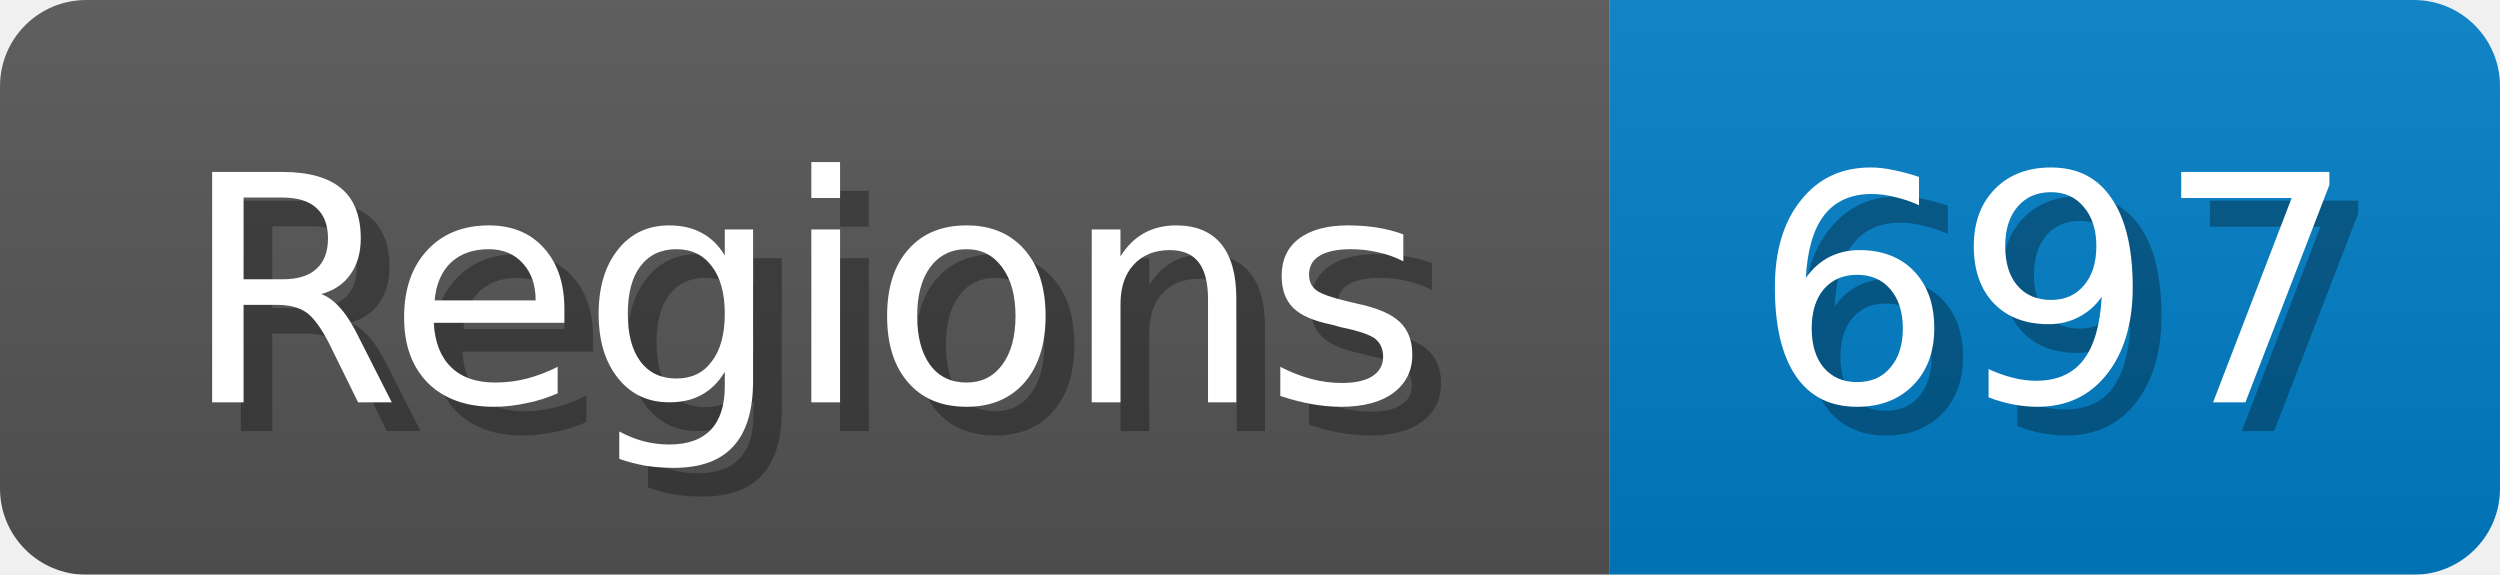
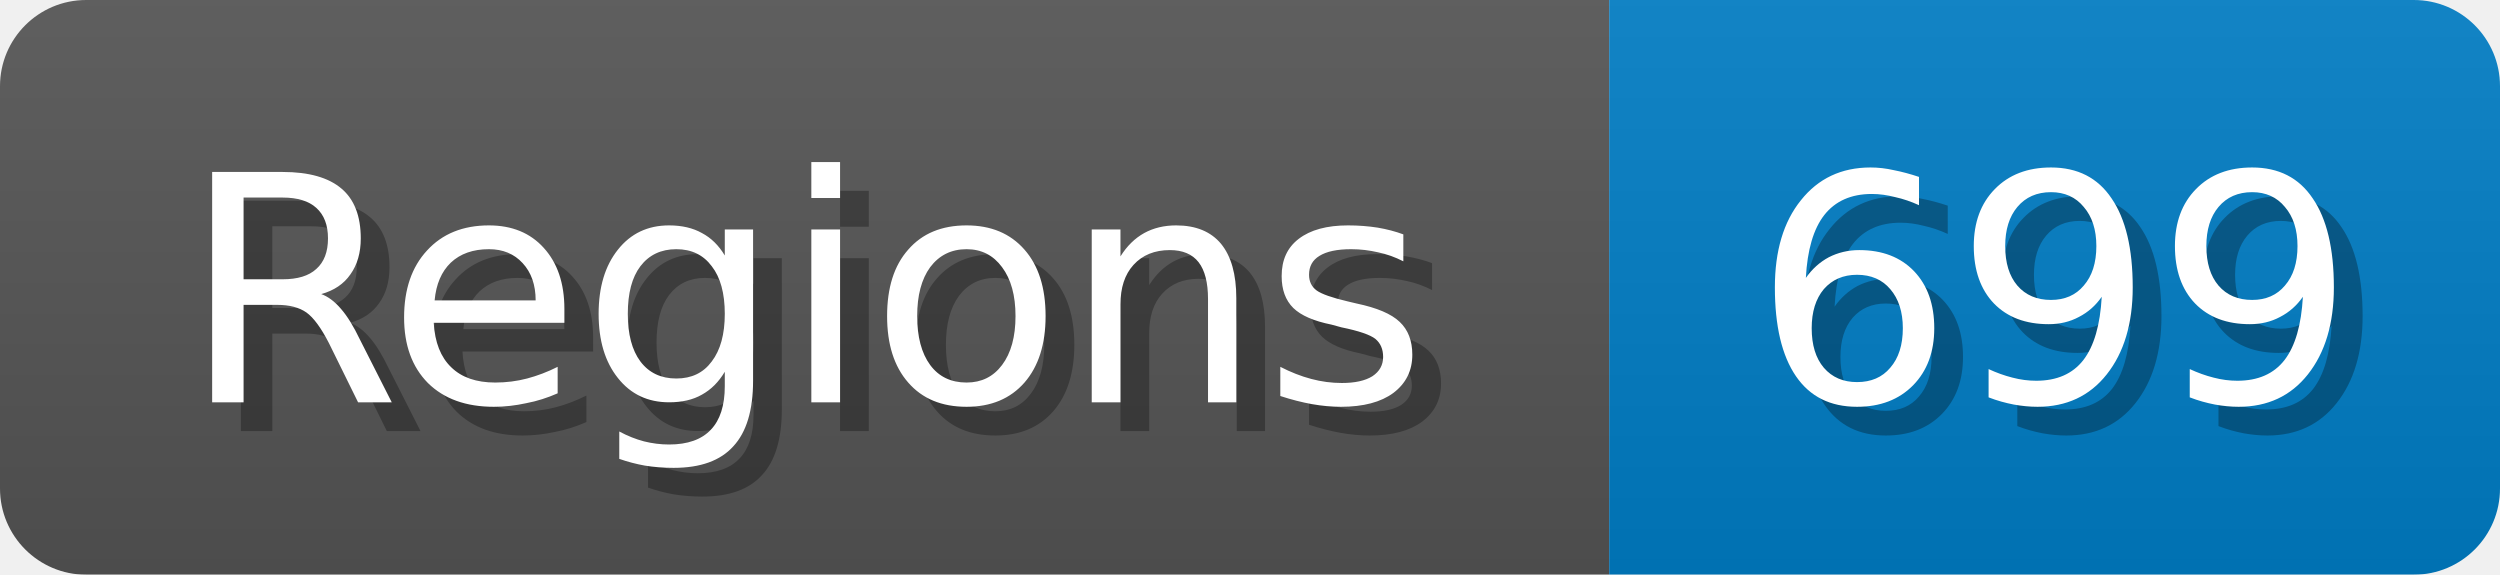
<svg xmlns="http://www.w3.org/2000/svg" width="87" height="20">
  <linearGradient id="b" x2="0" y2="100%">
    <stop offset="0" stop-color="#bbb" stop-opacity=".1" />
    <stop offset="1" stop-opacity=".1" />
  </linearGradient>
  <mask id="anybadge_1">
    <rect width="87" height="20" rx="3" fill="#fff" />
  </mask>
  <g mask="url(#anybadge_1)">
    <path fill="#555" d="M0 0h56v20H0z" />
    <path fill="#007ec6" d="M56 0h31v20H56z" />
    <path fill="url(#b)" d="M0 0h87v20H0z" />
  </g>
  <g fill="#fff" text-anchor="middle" font-family="DejaVu Sans,Verdana,Geneva,sans-serif" font-size="11">
    <text x="29.0" y="15" fill="#010101" fill-opacity=".3">Regions</text>
    <text x="28.0" y="14">Regions</text>
  </g>
  <g fill="#fff" text-anchor="middle" font-family="DejaVu Sans,Verdana,Geneva,sans-serif" font-size="11">
-     <text x="72.5" y="15" fill="#010101" fill-opacity=".3">697</text>
-     <text x="71.5" y="14">697</text>
+     <text x="72.5" y="15" fill="#010101" fill-opacity=".3">699</text>
+     <text x="71.5" y="14">699</text>
  </g>
</svg>
